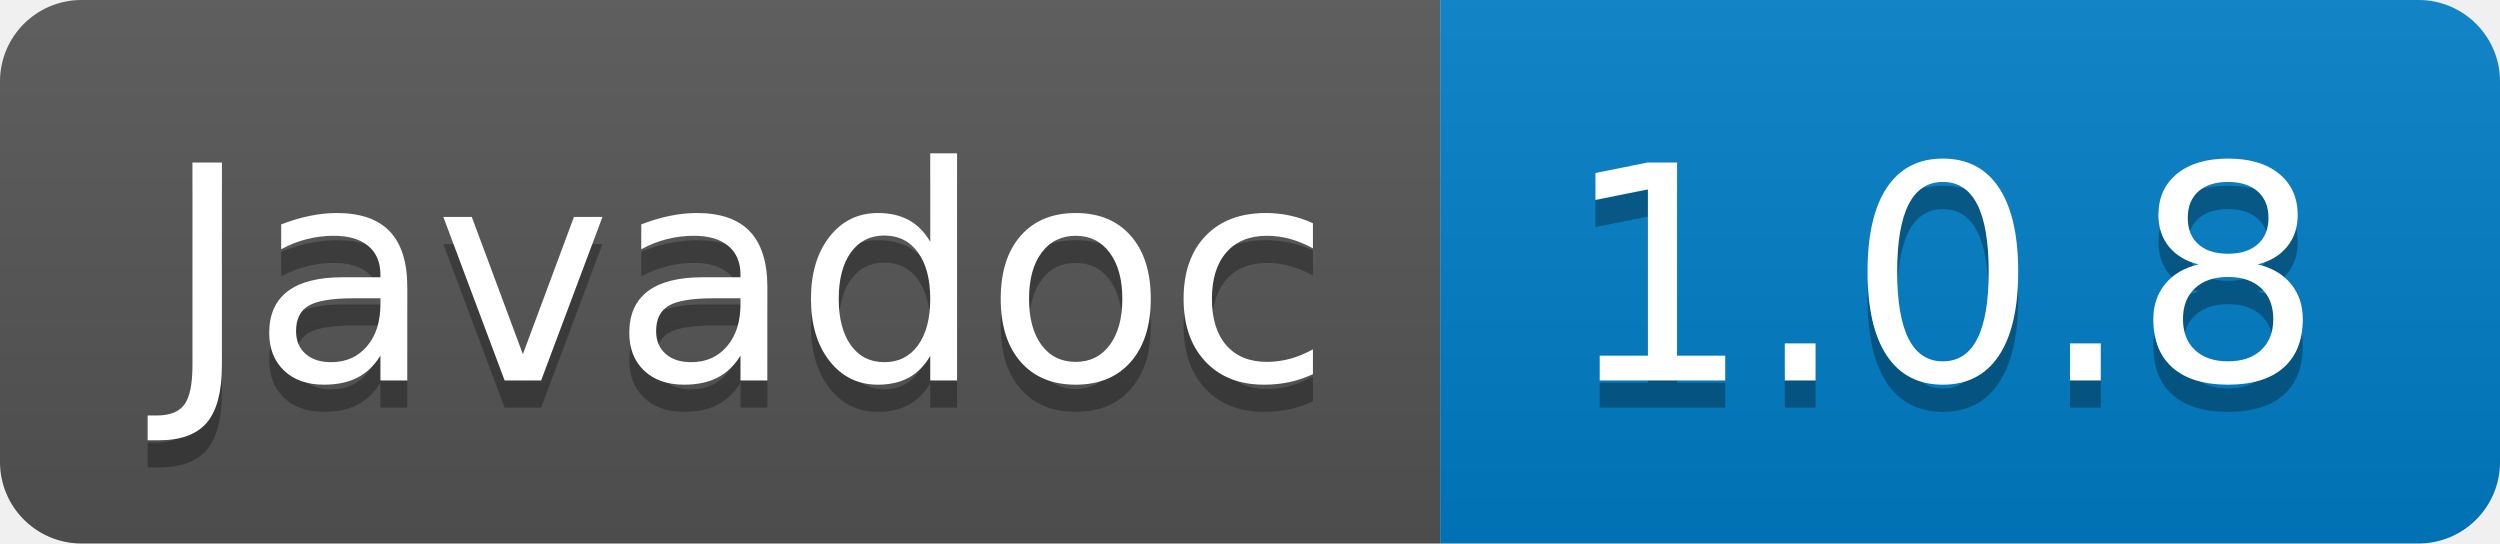
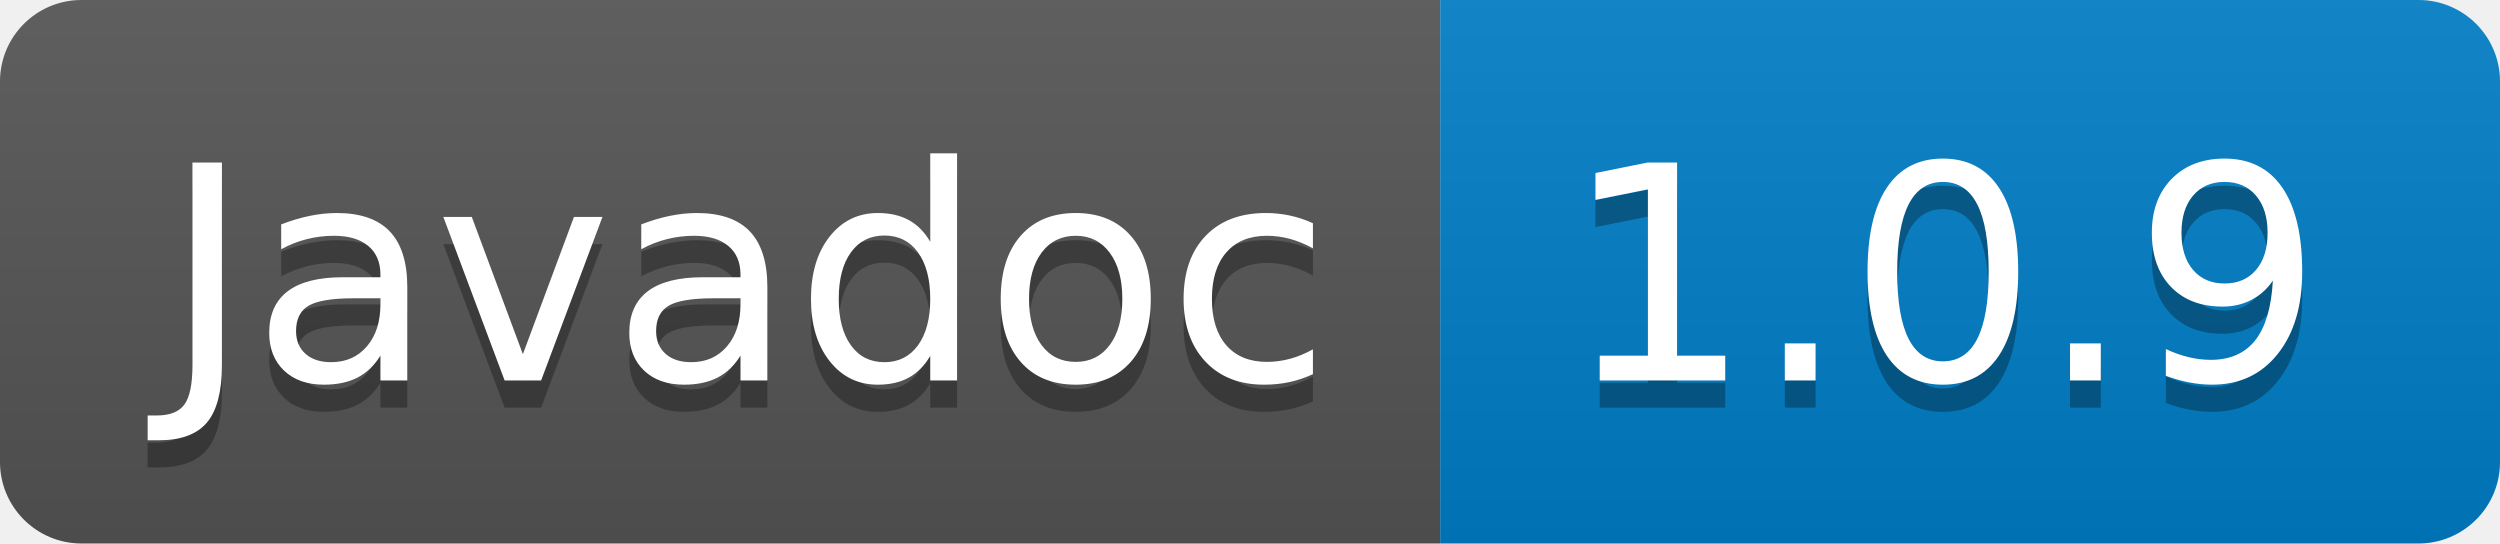
- <svg xmlns="http://www.w3.org/2000/svg" width="92" height="20" role="img" aria-label="Javadoc: 1.0.8">
+ <svg xmlns="http://www.w3.org/2000/svg" width="92" height="20" role="img" aria-label="Javadoc: 1.0.9">
  <linearGradient id="s" x2="0" y2="100%">
    <stop offset="0" stop-color="#bbb" stop-opacity=".1" />
    <stop offset="1" stop-opacity=".1" />
  </linearGradient>
  <clipPath id="r">
    <rect width="92" height="20" rx="3" fill="#fff" />
  </clipPath>
  <g clip-path="url(#r)">
    <rect width="53" height="20" fill="#555" />
    <rect x="53" width="39" height="20" fill="#007ec6" />
    <rect width="92" height="20" fill="url(#s)" />
  </g>
  <g fill="#fff" text-anchor="middle" font-family="Verdana,Geneva,DejaVu Sans,sans-serif" text-rendering="geometricPrecision" font-size="110">
    <text aria-hidden="true" x="275" y="150" fill="#010101" fill-opacity=".3" transform="scale(.1)" textLength="430">Javadoc</text>
    <text x="275" y="140" transform="scale(.1)" fill="#fff" textLength="430">Javadoc</text>
-     <text aria-hidden="true" x="715" y="150" fill="#010101" fill-opacity=".3" transform="scale(.1)" textLength="290">1.0.8</text>
-     <text x="715" y="140" transform="scale(.1)" fill="#fff" textLength="290">1.0.8</text>
+     <text aria-hidden="true" x="715" y="150" fill="#010101" fill-opacity=".3" transform="scale(.1)" textLength="290">1.0.9</text>
+     <text x="715" y="140" transform="scale(.1)" fill="#fff" textLength="290">1.0.9</text>
  </g>
</svg>
